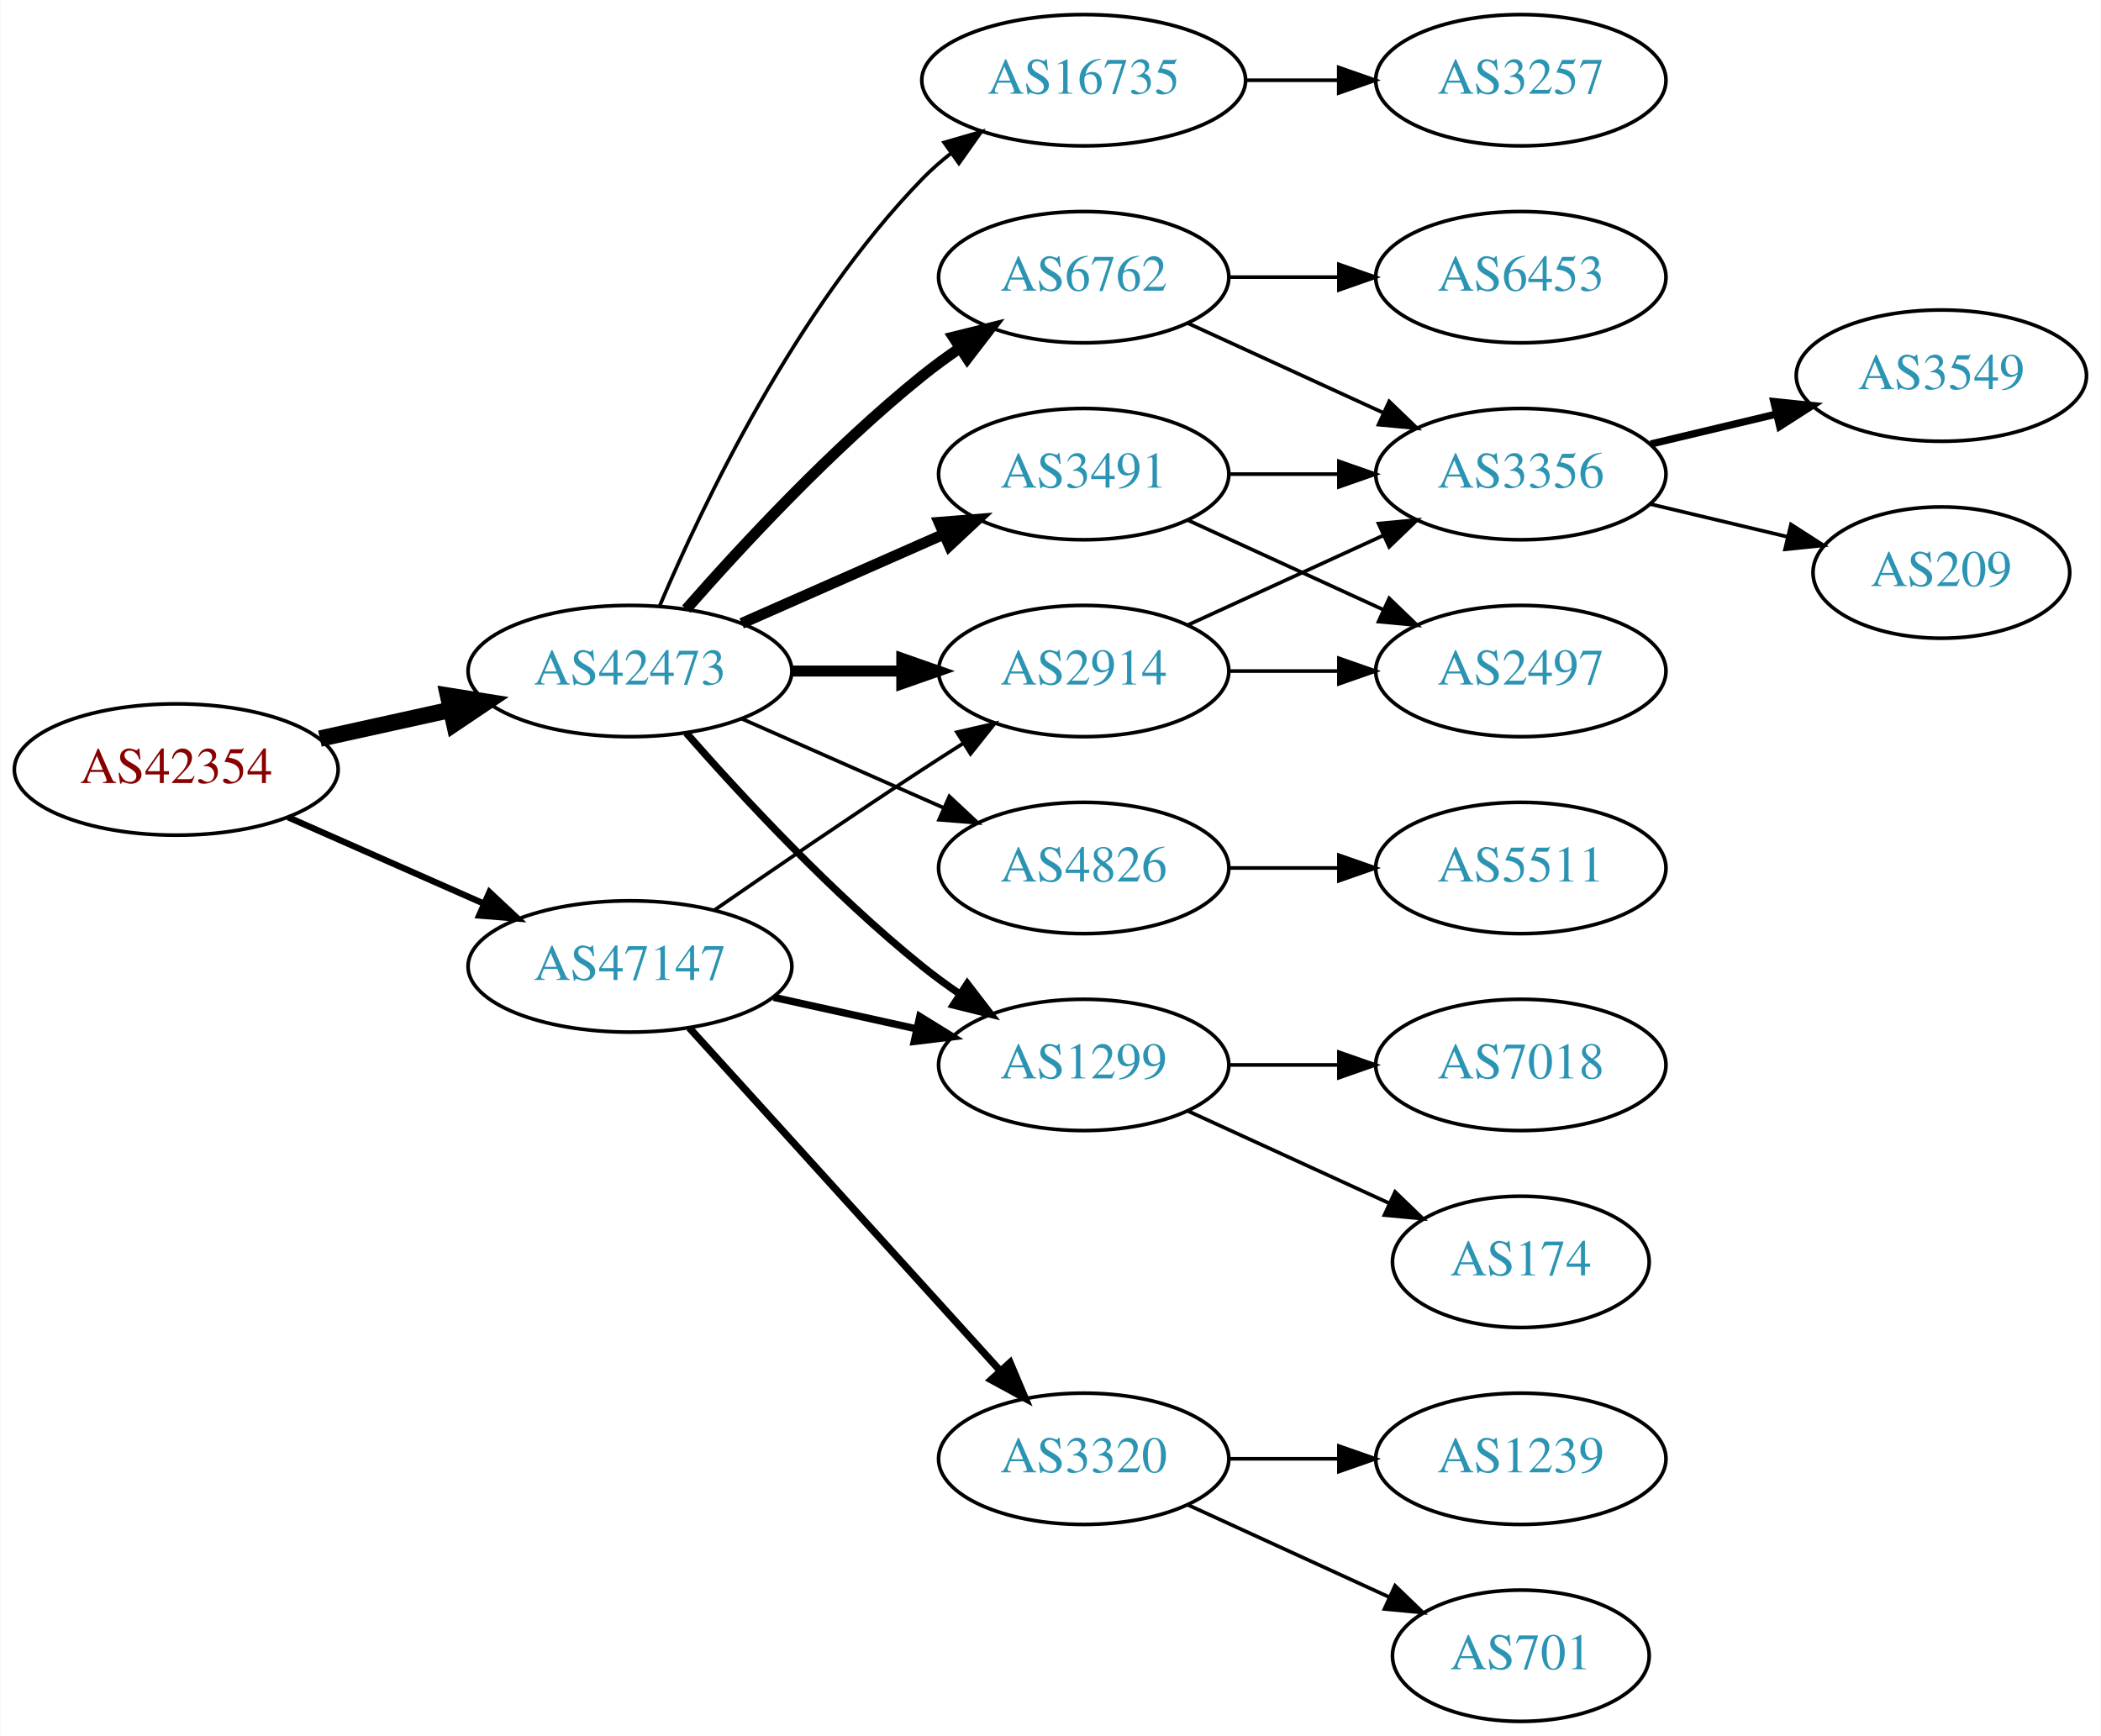
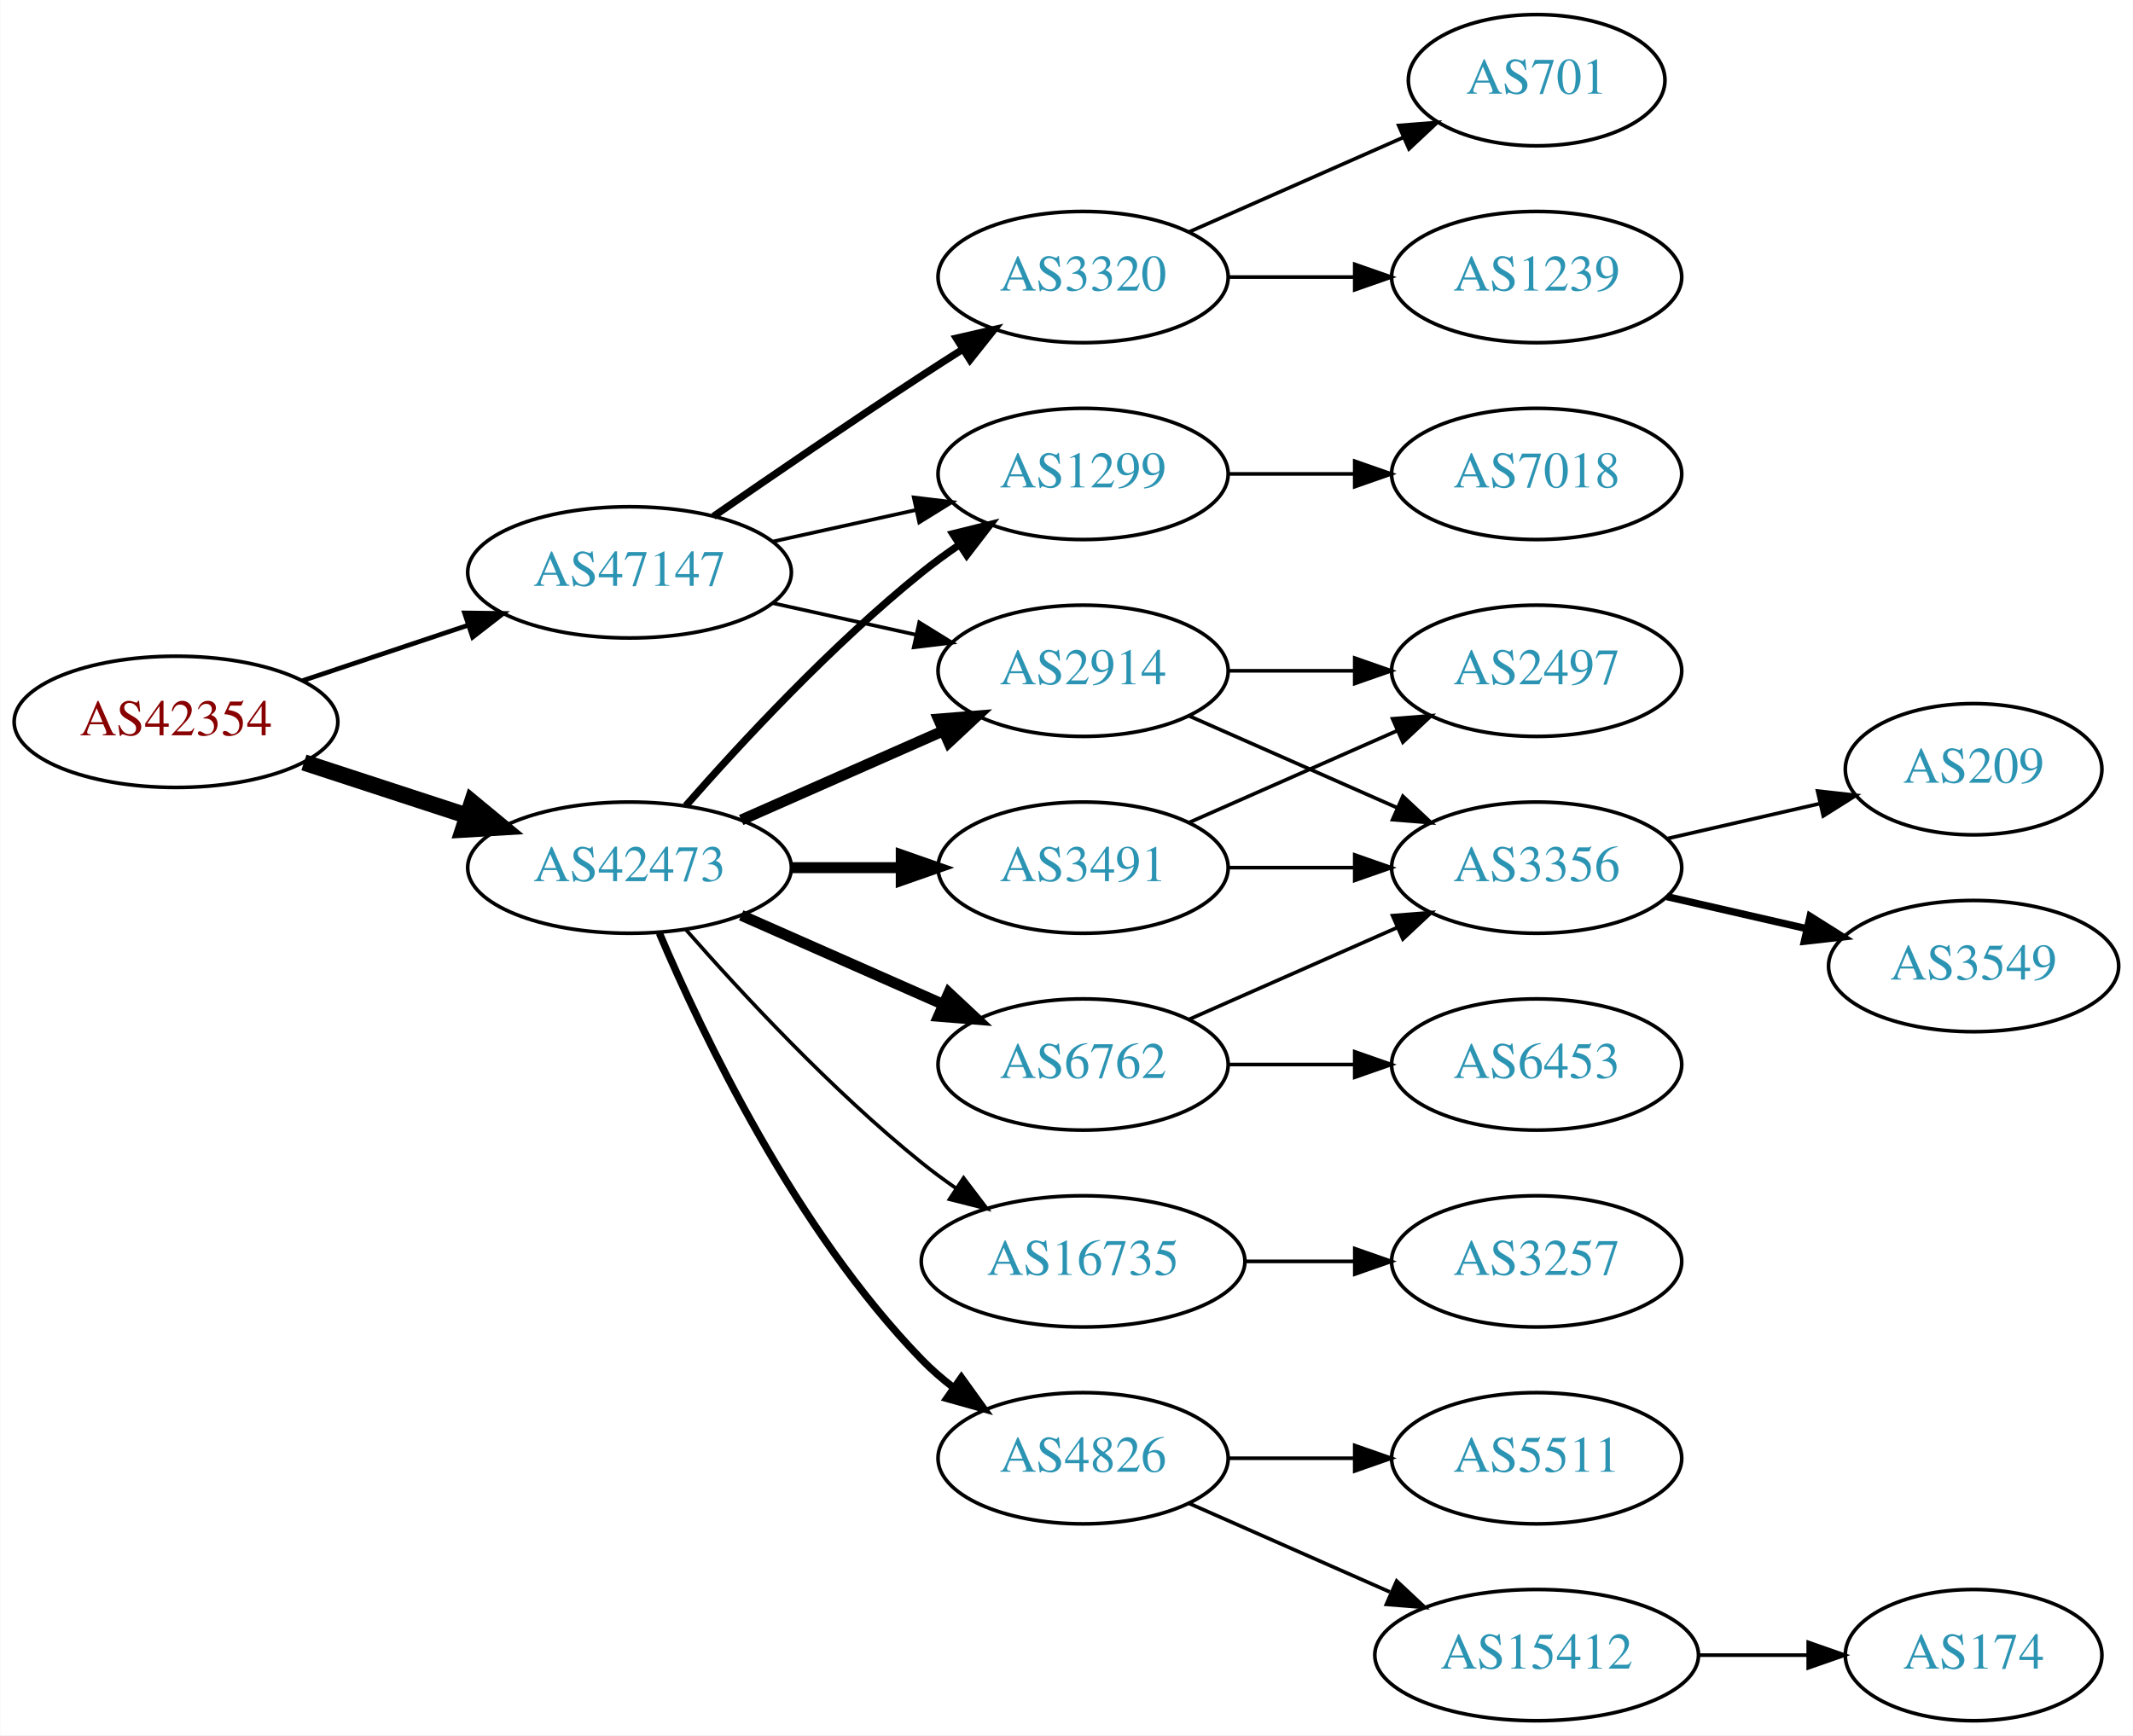
- <svg xmlns="http://www.w3.org/2000/svg" xmlns:xlink="http://www.w3.org/1999/xlink" width="576pt" height="476pt" viewBox="0.00 0.00 575.76 476.00">
+ <svg xmlns="http://www.w3.org/2000/svg" xmlns:xlink="http://www.w3.org/1999/xlink" width="585pt" height="476pt" viewBox="0.00 0.00 584.86 476.00">
  <g id="graph0" class="graph" transform="scale(1 1) rotate(0) translate(4 472)">
-     <polygon fill="white" stroke="none" points="-4,4 -4,-472 571.762,-472 571.762,4 -4,4" />
+     <polygon fill="white" stroke="none" points="-4,4 -4,-472 580.862,-472 580.862,4 -4,4" />
    <g id="node1" class="node">
      <g id="a_node1">
        <a xlink:href="/asn/42354" xlink:title="AS42354 ~ DATASIX Rechenzentrumsbetriebs GmbH [AT]">
-           <ellipse fill="#ffffff" stroke="black" cx="44.196" cy="-261" rx="44.393" ry="18" />
-           <text text-anchor="middle" x="44.196" y="-257.3" font-family="Times,serif" font-size="14.00" fill="#880000">AS42354</text>
+           <ellipse fill="#ffffff" stroke="black" cx="44.196" cy="-274" rx="44.393" ry="18" />
+           <text text-anchor="middle" x="44.196" y="-270.3" font-family="Times,serif" font-size="14.00" fill="#880000">AS42354</text>
        </a>
      </g>
    </g>
    <g id="node2" class="node">
      <g id="a_node2">
        <a xlink:href="/asn/42473" xlink:title="AS42473 ~ ANEXIA Internetdienstleistungs GmbH [AT]">
-           <ellipse fill="#ffffff" stroke="black" cx="168.588" cy="-288" rx="44.393" ry="18" />
-           <text text-anchor="middle" x="168.588" y="-284.3" font-family="Times,serif" font-size="14.00" fill="#2c94b3">AS42473</text>
+           <ellipse fill="#ffffff" stroke="black" cx="168.588" cy="-234" rx="44.393" ry="18" />
+           <text text-anchor="middle" x="168.588" y="-230.3" font-family="Times,serif" font-size="14.00" fill="#2c94b3">AS42473</text>
        </a>
      </g>
    </g>
    <g id="edge1" class="edge">
-       <path fill="none" stroke="black" stroke-width="4.5" d="M83.586,-269.469C94.978,-271.982 107.6,-274.767 119.525,-277.397" />
-       <polygon fill="black" stroke="black" stroke-width="4.5" points="118.721,-281.252 129.335,-279.561 120.418,-273.562 118.721,-281.252" />
+       <path fill="none" stroke="black" stroke-width="4.5" d="M79.289,-262.858C93.082,-258.35 109.177,-253.09 123.819,-248.305" />
+       <polygon fill="black" stroke="black" stroke-width="4.5" points="125.396,-251.932 133.678,-245.082 122.95,-244.446 125.396,-251.932" />
    </g>
    <g id="node3" class="node">
      <g id="a_node3">
        <a xlink:href="/asn/47147" xlink:title="AS47147 ~ ANEXIA Internetdienstleistungs GmbH [AT]">
-           <ellipse fill="#ffffff" stroke="black" cx="168.588" cy="-207" rx="44.393" ry="18" />
-           <text text-anchor="middle" x="168.588" y="-203.3" font-family="Times,serif" font-size="14.00" fill="#2c94b3">AS47147</text>
+           <ellipse fill="#ffffff" stroke="black" cx="168.588" cy="-315" rx="44.393" ry="18" />
+           <text text-anchor="middle" x="168.588" y="-311.3" font-family="Times,serif" font-size="14.00" fill="#2c94b3">AS47147</text>
        </a>
      </g>
    </g>
    <g id="edge2" class="edge">
-       <path fill="none" stroke="black" stroke-width="1.731" d="M74.824,-247.928C90.941,-240.817 111.081,-231.931 128.473,-224.258" />
-       <polygon fill="black" stroke="black" stroke-width="1.731" points="130.073,-227.378 137.809,-220.139 127.247,-220.973 130.073,-227.378" />
+       <path fill="none" stroke="black" stroke-width="1.286" d="M78.964,-285.312C93.01,-290.017 109.488,-295.537 124.399,-300.532" />
+       <polygon fill="black" stroke="black" stroke-width="1.286" points="123.336,-303.867 133.93,-303.725 125.56,-297.23 123.336,-303.867" />
    </g>
    <g id="node4" class="node">
      <g id="a_node4">
-         <a xlink:href="/asn/4826" xlink:title="AS4826 ~ VOCUS-BACKBONE-AS [AU]">
-           <ellipse fill="#ffffff" stroke="black" cx="292.98" cy="-234" rx="39.794" ry="18" />
-           <text text-anchor="middle" x="292.98" y="-230.3" font-family="Times,serif" font-size="14.00" fill="#2c94b3">AS4826</text>
-         </a>
-       </g>
-     </g>
-     <g id="edge3" class="edge">
-       <path fill="none" stroke="black" d="M199.216,-274.928C215.81,-267.607 236.67,-258.403 254.403,-250.579" />
-       <polygon fill="black" stroke="black" points="256.151,-253.634 263.887,-246.395 253.325,-247.23 256.151,-253.634" />
-     </g>
-     <g id="node5" class="node">
-       <g id="a_node5">
-         <a xlink:href="/asn/3491" xlink:title="AS3491 ~ PCCW Global, Inc. [US]">
-           <ellipse fill="#ffffff" stroke="black" cx="292.98" cy="-342" rx="39.794" ry="18" />
-           <text text-anchor="middle" x="292.98" y="-338.3" font-family="Times,serif" font-size="14.00" fill="#2c94b3">AS3491</text>
-         </a>
-       </g>
-     </g>
-     <g id="edge4" class="edge">
-       <path fill="none" stroke="black" stroke-width="3" d="M199.216,-301.072C215.81,-308.393 236.67,-317.597 254.403,-325.421" />
-       <polygon fill="black" stroke="black" stroke-width="3" points="253.325,-328.77 263.887,-329.605 256.151,-322.366 253.325,-328.77" />
-     </g>
-     <g id="node6" class="node">
-       <g id="a_node6">
        <a xlink:href="/asn/2914" xlink:title="AS2914 ~ NTT America, Inc. [US]">
          <ellipse fill="#ffffff" stroke="black" cx="292.98" cy="-288" rx="39.794" ry="18" />
          <text text-anchor="middle" x="292.98" y="-284.3" font-family="Times,serif" font-size="14.00" fill="#2c94b3">AS2914</text>
        </a>
      </g>
    </g>
+     <g id="edge3" class="edge">
+       <path fill="none" stroke="black" stroke-width="3" d="M199.216,-247.072C215.81,-254.393 236.67,-263.597 254.403,-271.421" />
+       <polygon fill="black" stroke="black" stroke-width="3" points="253.325,-274.77 263.887,-275.605 256.151,-268.366 253.325,-274.77" />
+     </g>
+     <g id="node5" class="node">
+       <g id="a_node5">
+         <a xlink:href="/asn/6762" xlink:title="AS6762 ~ TELECOM ITALIA SPARKLE S.p.A. [IT]">
+           <ellipse fill="#ffffff" stroke="black" cx="292.98" cy="-180" rx="39.794" ry="18" />
+           <text text-anchor="middle" x="292.98" y="-176.3" font-family="Times,serif" font-size="14.00" fill="#2c94b3">AS6762</text>
+         </a>
+       </g>
+     </g>
+     <g id="edge4" class="edge">
+       <path fill="none" stroke="black" stroke-width="3" d="M199.216,-220.928C215.81,-213.607 236.67,-204.403 254.403,-196.579" />
+       <polygon fill="black" stroke="black" stroke-width="3" points="256.151,-199.634 263.887,-192.395 253.325,-193.23 256.151,-199.634" />
+     </g>
+     <g id="node6" class="node">
+       <g id="a_node6">
+         <a xlink:href="/asn/3491" xlink:title="AS3491 ~ PCCW Global, Inc. [US]">
+           <ellipse fill="#ffffff" stroke="black" cx="292.98" cy="-234" rx="39.794" ry="18" />
+           <text text-anchor="middle" x="292.98" y="-230.3" font-family="Times,serif" font-size="14.00" fill="#2c94b3">AS3491</text>
+         </a>
+       </g>
+     </g>
    <g id="edge5" class="edge">
-       <path fill="none" stroke="black" stroke-width="3" d="M213.084,-288C222.773,-288 233.11,-288 243.002,-288" />
-       <polygon fill="black" stroke="black" stroke-width="3" points="243.105,-291.5 253.105,-288 243.105,-284.5 243.105,-291.5" />
+       <path fill="none" stroke="black" stroke-width="3" d="M213.084,-234C222.773,-234 233.11,-234 243.002,-234" />
+       <polygon fill="black" stroke="black" stroke-width="3" points="243.105,-237.5 253.105,-234 243.105,-230.5 243.105,-237.5" />
    </g>
    <g id="node7" class="node">
      <g id="a_node7">
-         <a xlink:href="/asn/6762" xlink:title="AS6762 ~ TELECOM ITALIA SPARKLE S.p.A. [IT]">
-           <ellipse fill="#ffffff" stroke="black" cx="292.98" cy="-396" rx="39.794" ry="18" />
-           <text text-anchor="middle" x="292.98" y="-392.3" font-family="Times,serif" font-size="14.00" fill="#2c94b3">AS6762</text>
+         <a xlink:href="/asn/1299" xlink:title="AS1299 ~ Telia Carrier [EU]">
+           <ellipse fill="#ffffff" stroke="black" cx="292.98" cy="-342" rx="39.794" ry="18" />
+           <text text-anchor="middle" x="292.98" y="-338.3" font-family="Times,serif" font-size="14.00" fill="#2c94b3">AS1299</text>
        </a>
      </g>
    </g>
    <g id="edge6" class="edge">
-       <path fill="none" stroke="black" stroke-width="3" d="M184.021,-304.983C199.152,-322.229 224.116,-349.148 248.784,-369 252.04,-371.62 255.565,-374.192 259.149,-376.646" />
-       <polygon fill="black" stroke="black" stroke-width="3" points="257.237,-379.577 267.522,-382.121 261.068,-373.719 257.237,-379.577" />
+       <path fill="none" stroke="black" stroke-width="2" d="M184.021,-250.983C199.152,-268.229 224.116,-295.148 248.784,-315 252.04,-317.62 255.565,-320.192 259.149,-322.646" />
+       <polygon fill="black" stroke="black" stroke-width="2" points="257.237,-325.577 267.522,-328.121 261.068,-319.719 257.237,-325.577" />
    </g>
    <g id="node8" class="node">
      <g id="a_node8">
-         <a xlink:href="/asn/1299" xlink:title="AS1299 ~ Telia Carrier [EU]">
-           <ellipse fill="#ffffff" stroke="black" cx="292.98" cy="-180" rx="39.794" ry="18" />
-           <text text-anchor="middle" x="292.98" y="-176.3" font-family="Times,serif" font-size="14.00" fill="#2c94b3">AS1299</text>
+         <a xlink:href="/asn/4826" xlink:title="AS4826 ~ VOCUS-BACKBONE-AS [AU]">
+           <ellipse fill="#ffffff" stroke="black" cx="292.98" cy="-72" rx="39.794" ry="18" />
+           <text text-anchor="middle" x="292.98" y="-68.3" font-family="Times,serif" font-size="14.00" fill="#2c94b3">AS4826</text>
        </a>
      </g>
    </g>
    <g id="edge7" class="edge">
-       <path fill="none" stroke="black" stroke-width="2" d="M184.021,-271.017C199.152,-253.771 224.116,-226.852 248.784,-207 252.04,-204.38 255.565,-201.808 259.149,-199.354" />
-       <polygon fill="black" stroke="black" stroke-width="2" points="261.068,-202.281 267.522,-193.879 257.237,-196.423 261.068,-202.281" />
+       <path fill="none" stroke="black" stroke-width="2" d="M176.779,-216.025C188.546,-188.318 214.12,-134.652 248.784,-99 251.404,-96.305 254.345,-93.761 257.428,-91.392" />
+       <polygon fill="black" stroke="black" stroke-width="2" points="259.603,-94.141 265.796,-85.545 255.594,-88.403 259.603,-94.141" />
    </g>
    <g id="node9" class="node">
      <g id="a_node9">
        <a xlink:href="/asn/16735" xlink:title="AS16735 ~ ALGAR TELECOM S/A [BR]">
-           <ellipse fill="#ffffff" stroke="black" cx="292.98" cy="-450" rx="44.393" ry="18" />
-           <text text-anchor="middle" x="292.98" y="-446.3" font-family="Times,serif" font-size="14.00" fill="#2c94b3">AS16735</text>
+           <ellipse fill="#ffffff" stroke="black" cx="292.98" cy="-126" rx="44.393" ry="18" />
+           <text text-anchor="middle" x="292.98" y="-122.3" font-family="Times,serif" font-size="14.00" fill="#2c94b3">AS16735</text>
        </a>
      </g>
    </g>
    <g id="edge8" class="edge">
-       <path fill="none" stroke="black" d="M176.779,-305.975C188.546,-333.682 214.12,-387.348 248.784,-423 251.2,-425.485 253.889,-427.842 256.71,-430.051" />
-       <polygon fill="black" stroke="black" points="254.717,-432.929 264.894,-435.873 258.774,-427.225 254.717,-432.929" />
+       <path fill="none" stroke="black" d="M184.021,-217.017C199.152,-199.771 224.116,-172.852 248.784,-153 251.712,-150.643 254.859,-148.325 258.07,-146.098" />
+       <polygon fill="black" stroke="black" points="260.206,-148.882 266.618,-140.448 256.346,-143.042 260.206,-148.882" />
    </g>
    <g id="edge23" class="edge">
-       <path fill="none" stroke="black" d="M191.619,-222.367C207.421,-233.305 229.278,-248.261 248.784,-261 252.366,-263.339 256.137,-265.759 259.897,-268.144" />
-       <polygon fill="black" stroke="black" points="258.23,-271.231 268.558,-273.596 261.959,-265.307 258.23,-271.231" />
+       <path fill="none" stroke="black" d="M207.978,-306.531C220.369,-303.798 234.216,-300.743 247.036,-297.915" />
+       <polygon fill="black" stroke="black" points="248.04,-301.278 257.051,-295.705 246.532,-294.442 248.04,-301.278" />
+     </g>
+     <g id="edge24" class="edge">
+       <path fill="none" stroke="black" d="M207.978,-323.469C220.369,-326.202 234.216,-329.257 247.036,-332.085" />
+       <polygon fill="black" stroke="black" points="246.532,-335.558 257.051,-334.295 248.04,-328.722 246.532,-335.558" />
+     </g>
+     <g id="node20" class="node">
+       <g id="a_node20">
+         <a xlink:href="/asn/3320" xlink:title="AS3320 ~ DTAG [DE]">
+           <ellipse fill="#ffffff" stroke="black" cx="292.98" cy="-396" rx="39.794" ry="18" />
+           <text text-anchor="middle" x="292.98" y="-392.3" font-family="Times,serif" font-size="14.00" fill="#2c94b3">AS3320</text>
+         </a>
+       </g>
    </g>
    <g id="edge22" class="edge">
-       <path fill="none" stroke="black" stroke-width="2" d="M207.978,-198.531C220.369,-195.798 234.216,-192.743 247.036,-189.915" />
-       <polygon fill="black" stroke="black" stroke-width="2" points="248.04,-193.278 257.051,-187.705 246.532,-186.442 248.04,-193.278" />
-     </g>
-     <g id="node19" class="node">
-       <g id="a_node19">
-         <a xlink:href="/asn/3320" xlink:title="AS3320 ~ DTAG [DE]">
-           <ellipse fill="#ffffff" stroke="black" cx="292.98" cy="-72" rx="39.794" ry="18" />
-           <text text-anchor="middle" x="292.98" y="-68.3" font-family="Times,serif" font-size="14.00" fill="#2c94b3">AS3320</text>
-         </a>
-       </g>
-     </g>
-     <g id="edge21" class="edge">
-       <path fill="none" stroke="black" stroke-width="2" d="M184.842,-190.175C206.305,-166.501 245.536,-123.229 270.104,-96.13" />
-       <polygon fill="black" stroke="black" stroke-width="2" points="272.795,-98.372 276.919,-88.613 267.609,-93.671 272.795,-98.372" />
+       <path fill="none" stroke="black" stroke-width="2" d="M191.619,-330.367C207.421,-341.305 229.278,-356.261 248.784,-369 252.366,-371.339 256.137,-373.759 259.897,-376.144" />
+       <polygon fill="black" stroke="black" stroke-width="2" points="258.23,-379.231 268.558,-381.596 261.959,-373.307 258.23,-379.231" />
    </g>
    <g id="node10" class="node">
      <g id="a_node10">
-         <a xlink:href="/asn/5511" xlink:title="AS5511 ~ Orange S.A. [FR]">
-           <ellipse fill="#ffffff" stroke="black" cx="412.823" cy="-234" rx="39.794" ry="18" />
-           <text text-anchor="middle" x="412.823" y="-230.3" font-family="Times,serif" font-size="14.00" fill="#2c94b3">AS5511</text>
+         <a xlink:href="/asn/2497" xlink:title="AS2497 ~ Internet Initiative Japan Inc. [JP]">
+           <ellipse fill="#ffffff" stroke="black" cx="417.373" cy="-288" rx="39.794" ry="18" />
+           <text text-anchor="middle" x="417.373" y="-284.3" font-family="Times,serif" font-size="14.00" fill="#2c94b3">AS2497</text>
        </a>
      </g>
    </g>
    <g id="edge9" class="edge">
-       <path fill="none" stroke="black" d="M332.893,-234C342.446,-234 352.796,-234 362.759,-234" />
-       <polygon fill="black" stroke="black" points="362.951,-237.5 372.951,-234 362.951,-230.5 362.951,-237.5" />
+       <path fill="none" stroke="black" d="M332.706,-288C343.644,-288 355.695,-288 367.161,-288" />
+       <polygon fill="black" stroke="black" points="367.479,-291.5 377.479,-288 367.479,-284.5 367.479,-291.5" />
    </g>
    <g id="node11" class="node">
      <g id="a_node11">
-         <a xlink:href="/asn/2497" xlink:title="AS2497 ~ Internet Initiative Japan Inc. [JP]">
-           <ellipse fill="#ffffff" stroke="black" cx="412.823" cy="-288" rx="39.794" ry="18" />
-           <text text-anchor="middle" x="412.823" y="-284.3" font-family="Times,serif" font-size="14.00" fill="#2c94b3">AS2497</text>
+         <a xlink:href="/asn/3356" xlink:title="AS3356 ~ Level 3 Parent, LLC [US]">
+           <ellipse fill="#ffffff" stroke="black" cx="417.373" cy="-234" rx="39.794" ry="18" />
+           <text text-anchor="middle" x="417.373" y="-230.3" font-family="Times,serif" font-size="14.00" fill="#2c94b3">AS3356</text>
        </a>
      </g>
    </g>
    <g id="edge10" class="edge">
-       <path fill="none" stroke="black" d="M321.609,-329.339C337.566,-322.027 357.837,-312.739 375.119,-304.819" />
-       <polygon fill="black" stroke="black" points="376.734,-307.929 384.367,-300.581 373.818,-301.565 376.734,-307.929" />
+       <path fill="none" stroke="black" d="M322.06,-275.611C339.008,-268.134 360.805,-258.517 379.174,-250.412" />
+       <polygon fill="black" stroke="black" points="380.688,-253.57 388.424,-246.331 377.862,-247.166 380.688,-253.57" />
+     </g>
+     <g id="edge11" class="edge">
+       <path fill="none" stroke="black" d="M322.06,-192.389C339.008,-199.866 360.805,-209.483 379.174,-217.588" />
+       <polygon fill="black" stroke="black" points="377.862,-220.834 388.424,-221.669 380.688,-214.43 377.862,-220.834" />
    </g>
    <g id="node12" class="node">
      <g id="a_node12">
-         <a xlink:href="/asn/3356" xlink:title="AS3356 ~ Level 3 Parent, LLC [US]">
-           <ellipse fill="#ffffff" stroke="black" cx="412.823" cy="-342" rx="39.794" ry="18" />
-           <text text-anchor="middle" x="412.823" y="-338.3" font-family="Times,serif" font-size="14.00" fill="#2c94b3">AS3356</text>
-         </a>
-       </g>
-     </g>
-     <g id="edge11" class="edge">
-       <path fill="none" stroke="black" d="M332.893,-342C342.446,-342 352.796,-342 362.759,-342" />
-       <polygon fill="black" stroke="black" points="362.951,-345.5 372.951,-342 362.951,-338.5 362.951,-345.5" />
-     </g>
-     <g id="edge13" class="edge">
-       <path fill="none" stroke="black" d="M332.893,-288C342.446,-288 352.796,-288 362.759,-288" />
-       <polygon fill="black" stroke="black" points="362.951,-291.5 372.951,-288 362.951,-284.5 362.951,-291.5" />
+         <a xlink:href="/asn/6453" xlink:title="AS6453 ~ TATA COMMUNICATIONS (AMERICA) INC [US]">
+           <ellipse fill="#ffffff" stroke="black" cx="417.373" cy="-180" rx="39.794" ry="18" />
+           <text text-anchor="middle" x="417.373" y="-176.3" font-family="Times,serif" font-size="14.00" fill="#2c94b3">AS6453</text>
+         </a>
+       </g>
    </g>
    <g id="edge12" class="edge">
-       <path fill="none" stroke="black" d="M321.609,-300.661C337.566,-307.973 357.837,-317.261 375.119,-325.181" />
-       <polygon fill="black" stroke="black" points="373.818,-328.435 384.367,-329.419 376.734,-322.071 373.818,-328.435" />
+       <path fill="none" stroke="black" d="M332.706,-180C343.644,-180 355.695,-180 367.161,-180" />
+       <polygon fill="black" stroke="black" points="367.479,-183.5 377.479,-180 367.479,-176.5 367.479,-183.5" />
+     </g>
+     <g id="edge15" class="edge">
+       <path fill="none" stroke="black" d="M322.06,-246.389C339.008,-253.866 360.805,-263.483 379.174,-271.588" />
+       <polygon fill="black" stroke="black" points="377.862,-274.834 388.424,-275.669 380.688,-268.43 377.862,-274.834" />
    </g>
    <g id="edge16" class="edge">
-       <path fill="none" stroke="black" d="M321.609,-383.339C337.566,-376.027 357.837,-366.739 375.119,-358.819" />
-       <polygon fill="black" stroke="black" points="376.734,-361.929 384.367,-354.581 373.818,-355.565 376.734,-361.929" />
+       <path fill="none" stroke="black" d="M332.706,-234C343.644,-234 355.695,-234 367.161,-234" />
+       <polygon fill="black" stroke="black" points="367.479,-237.5 377.479,-234 367.479,-230.5 367.479,-237.5" />
    </g>
    <g id="node15" class="node">
      <g id="a_node15">
-         <a xlink:href="/asn/6453" xlink:title="AS6453 ~ TATA COMMUNICATIONS (AMERICA) INC [US]">
-           <ellipse fill="#ffffff" stroke="black" cx="412.823" cy="-396" rx="39.794" ry="18" />
-           <text text-anchor="middle" x="412.823" y="-392.3" font-family="Times,serif" font-size="14.00" fill="#2c94b3">AS6453</text>
+         <a xlink:href="/asn/7018" xlink:title="AS7018 ~ AT&amp;T Services, Inc. [US]">
+           <ellipse fill="#ffffff" stroke="black" cx="417.373" cy="-342" rx="39.794" ry="18" />
+           <text text-anchor="middle" x="417.373" y="-338.3" font-family="Times,serif" font-size="14.00" fill="#2c94b3">AS7018</text>
        </a>
      </g>
    </g>
    <g id="edge17" class="edge">
-       <path fill="none" stroke="black" d="M332.893,-396C342.446,-396 352.796,-396 362.759,-396" />
-       <polygon fill="black" stroke="black" points="362.951,-399.5 372.951,-396 362.951,-392.5 362.951,-399.5" />
+       <path fill="none" stroke="black" d="M332.706,-342C343.644,-342 355.695,-342 367.161,-342" />
+       <polygon fill="black" stroke="black" points="367.479,-345.5 377.479,-342 367.479,-338.5 367.479,-345.5" />
    </g>
    <g id="node16" class="node">
      <g id="a_node16">
-         <a xlink:href="/asn/7018" xlink:title="AS7018 ~ AT&amp;T Services, Inc. [US]">
-           <ellipse fill="#ffffff" stroke="black" cx="412.823" cy="-180" rx="39.794" ry="18" />
-           <text text-anchor="middle" x="412.823" y="-176.3" font-family="Times,serif" font-size="14.00" fill="#2c94b3">AS7018</text>
+         <a xlink:href="/asn/5511" xlink:title="AS5511 ~ Orange S.A. [FR]">
+           <ellipse fill="#ffffff" stroke="black" cx="417.373" cy="-72" rx="39.794" ry="18" />
+           <text text-anchor="middle" x="417.373" y="-68.3" font-family="Times,serif" font-size="14.00" fill="#2c94b3">AS5511</text>
        </a>
      </g>
    </g>
    <g id="edge18" class="edge">
-       <path fill="none" stroke="black" d="M332.893,-180C342.446,-180 352.796,-180 362.759,-180" />
-       <polygon fill="black" stroke="black" points="362.951,-183.5 372.951,-180 362.951,-176.5 362.951,-183.5" />
+       <path fill="none" stroke="black" d="M332.706,-72C343.644,-72 355.695,-72 367.161,-72" />
+       <polygon fill="black" stroke="black" points="367.479,-75.5 377.479,-72 367.479,-68.5 367.479,-75.5" />
    </g>
    <g id="node17" class="node">
      <g id="a_node17">
-         <a xlink:href="/asn/174" xlink:title="AS174 ~ Cogent Communications [US]">
-           <ellipse fill="#ffffff" stroke="black" cx="412.823" cy="-126" rx="35.194" ry="18" />
-           <text text-anchor="middle" x="412.823" y="-122.3" font-family="Times,serif" font-size="14.00" fill="#2c94b3">AS174</text>
+         <a xlink:href="/asn/15412" xlink:title="AS15412 ~ Flag Telecom Global Internet AS [GB]">
+           <ellipse fill="#ffffff" stroke="black" cx="417.373" cy="-18" rx="44.393" ry="18" />
+           <text text-anchor="middle" x="417.373" y="-14.3" font-family="Times,serif" font-size="14.00" fill="#2c94b3">AS15412</text>
        </a>
      </g>
    </g>
    <g id="edge19" class="edge">
-       <path fill="none" stroke="black" d="M321.609,-167.339C338.025,-159.817 359.007,-150.202 376.604,-142.139" />
-       <polygon fill="black" stroke="black" points="378.348,-145.189 385.981,-137.842 375.432,-138.826 378.348,-145.189" />
+       <path fill="none" stroke="black" d="M322.06,-59.611C338.376,-52.413 359.186,-43.231 377.106,-35.325" />
+       <polygon fill="black" stroke="black" points="378.981,-38.323 386.717,-31.084 376.155,-31.919 378.981,-38.323" />
    </g>
    <g id="node18" class="node">
      <g id="a_node18">
        <a xlink:href="/asn/3257" xlink:title="AS3257 ~ GTT [DE]">
-           <ellipse fill="#ffffff" stroke="black" cx="412.823" cy="-450" rx="39.794" ry="18" />
-           <text text-anchor="middle" x="412.823" y="-446.3" font-family="Times,serif" font-size="14.00" fill="#2c94b3">AS3257</text>
+           <ellipse fill="#ffffff" stroke="black" cx="417.373" cy="-126" rx="39.794" ry="18" />
+           <text text-anchor="middle" x="417.373" y="-122.3" font-family="Times,serif" font-size="14.00" fill="#2c94b3">AS3257</text>
        </a>
      </g>
    </g>
    <g id="edge20" class="edge">
-       <path fill="none" stroke="black" d="M337.191,-450C345.504,-450 354.267,-450 362.749,-450" />
-       <polygon fill="black" stroke="black" points="362.908,-453.5 372.908,-450 362.908,-446.5 362.908,-453.5" />
+       <path fill="none" stroke="black" d="M337.476,-126C347.165,-126 357.502,-126 367.394,-126" />
+       <polygon fill="black" stroke="black" points="367.497,-129.5 377.497,-126 367.497,-122.5 367.497,-129.5" />
    </g>
    <g id="node13" class="node">
      <g id="a_node13">
        <a xlink:href="/asn/3549" xlink:title="AS3549 ~ Level 3 Parent, LLC [US]">
-           <ellipse fill="#ffffff" stroke="black" cx="528.116" cy="-369" rx="39.794" ry="18" />
-           <text text-anchor="middle" x="528.116" y="-365.3" font-family="Times,serif" font-size="14.00" fill="#2c94b3">AS3549</text>
-         </a>
-       </g>
-     </g>
-     <g id="edge14" class="edge">
-       <path fill="none" stroke="black" stroke-width="2" d="M448.43,-350.248C459.301,-352.838 471.456,-355.735 482.898,-358.462" />
-       <polygon fill="black" stroke="black" stroke-width="2" points="482.182,-361.889 492.721,-360.803 483.804,-355.08 482.182,-361.889" />
+           <ellipse fill="#ffffff" stroke="black" cx="537.215" cy="-207" rx="39.794" ry="18" />
+           <text text-anchor="middle" x="537.215" y="-203.3" font-family="Times,serif" font-size="14.00" fill="#2c94b3">AS3549</text>
+         </a>
+       </g>
+     </g>
+     <g id="edge13" class="edge">
+       <path fill="none" stroke="black" stroke-width="2" d="M453.092,-226.045C465.092,-223.296 478.713,-220.175 491.405,-217.267" />
+       <polygon fill="black" stroke="black" stroke-width="2" points="492.371,-220.636 501.337,-214.991 490.808,-213.813 492.371,-220.636" />
    </g>
    <g id="node14" class="node">
      <g id="a_node14">
        <a xlink:href="/asn/209" xlink:title="AS209 ~ CenturyLink Communications, LLC [US]">
-           <ellipse fill="#ffffff" stroke="black" cx="528.116" cy="-315" rx="35.194" ry="18" />
-           <text text-anchor="middle" x="528.116" y="-311.3" font-family="Times,serif" font-size="14.00" fill="#2c94b3">AS209</text>
-         </a>
-       </g>
-     </g>
-     <g id="edge15" class="edge">
-       <path fill="none" stroke="black" d="M448.43,-333.752C460.225,-330.942 473.529,-327.771 485.797,-324.847" />
-       <polygon fill="black" stroke="black" points="486.886,-328.186 495.802,-322.463 485.263,-321.376 486.886,-328.186" />
-     </g>
-     <g id="node20" class="node">
-       <g id="a_node20">
-         <a xlink:href="/asn/1239" xlink:title="AS1239 ~ Sprint [US]">
-           <ellipse fill="#ffffff" stroke="black" cx="412.823" cy="-72" rx="39.794" ry="18" />
-           <text text-anchor="middle" x="412.823" y="-68.3" font-family="Times,serif" font-size="14.00" fill="#2c94b3">AS1239</text>
-         </a>
-       </g>
-     </g>
-     <g id="edge24" class="edge">
-       <path fill="none" stroke="black" d="M332.893,-72C342.446,-72 352.796,-72 362.759,-72" />
-       <polygon fill="black" stroke="black" points="362.951,-75.5 372.951,-72 362.951,-68.5 362.951,-75.5" />
+           <ellipse fill="#ffffff" stroke="black" cx="537.215" cy="-261" rx="35.194" ry="18" />
+           <text text-anchor="middle" x="537.215" y="-257.3" font-family="Times,serif" font-size="14.00" fill="#2c94b3">AS209</text>
+         </a>
+       </g>
+     </g>
+     <g id="edge14" class="edge">
+       <path fill="none" stroke="black" d="M453.092,-241.955C466.184,-244.955 481.207,-248.396 494.847,-251.522" />
+       <polygon fill="black" stroke="black" points="494.425,-255.016 504.955,-253.838 495.989,-248.193 494.425,-255.016" />
+     </g>
+     <g id="node19" class="node">
+       <g id="a_node19">
+         <a xlink:href="/asn/174" xlink:title="AS174 ~ Cogent Communications [US]">
+           <ellipse fill="#ffffff" stroke="black" cx="537.215" cy="-18" rx="35.194" ry="18" />
+           <text text-anchor="middle" x="537.215" y="-14.3" font-family="Times,serif" font-size="14.00" fill="#2c94b3">AS174</text>
+         </a>
+       </g>
+     </g>
+     <g id="edge21" class="edge">
+       <path fill="none" stroke="black" d="M461.584,-18C471.432,-18 481.911,-18 491.808,-18" />
+       <polygon fill="black" stroke="black" points="491.86,-21.5 501.86,-18 491.86,-14.5 491.86,-21.5" />
    </g>
    <g id="node21" class="node">
      <g id="a_node21">
+         <a xlink:href="/asn/1239" xlink:title="AS1239 ~ Sprint [US]">
+           <ellipse fill="#ffffff" stroke="black" cx="417.373" cy="-396" rx="39.794" ry="18" />
+           <text text-anchor="middle" x="417.373" y="-392.3" font-family="Times,serif" font-size="14.00" fill="#2c94b3">AS1239</text>
+         </a>
+       </g>
+     </g>
+     <g id="edge25" class="edge">
+       <path fill="none" stroke="black" d="M332.706,-396C343.644,-396 355.695,-396 367.161,-396" />
+       <polygon fill="black" stroke="black" points="367.479,-399.5 377.479,-396 367.479,-392.5 367.479,-399.5" />
+     </g>
+     <g id="node22" class="node">
+       <g id="a_node22">
        <a xlink:href="/asn/701" xlink:title="AS701 ~ UUNET [US]">
-           <ellipse fill="#ffffff" stroke="black" cx="412.823" cy="-18" rx="35.194" ry="18" />
-           <text text-anchor="middle" x="412.823" y="-14.3" font-family="Times,serif" font-size="14.00" fill="#2c94b3">AS701</text>
-         </a>
-       </g>
-     </g>
-     <g id="edge25" class="edge">
-       <path fill="none" stroke="black" d="M321.609,-59.339C338.025,-51.817 359.007,-42.202 376.604,-34.139" />
-       <polygon fill="black" stroke="black" points="378.348,-37.189 385.981,-29.842 375.432,-30.826 378.348,-37.189" />
+           <ellipse fill="#ffffff" stroke="black" cx="417.373" cy="-450" rx="35.194" ry="18" />
+           <text text-anchor="middle" x="417.373" y="-446.3" font-family="Times,serif" font-size="14.00" fill="#2c94b3">AS701</text>
+         </a>
+       </g>
+     </g>
+     <g id="edge26" class="edge">
+       <path fill="none" stroke="black" d="M322.06,-408.389C339.488,-416.078 362.045,-426.031 380.729,-434.274" />
+       <polygon fill="black" stroke="black" points="379.537,-437.573 390.099,-438.408 382.362,-431.169 379.537,-437.573" />
    </g>
  </g>
</svg>
